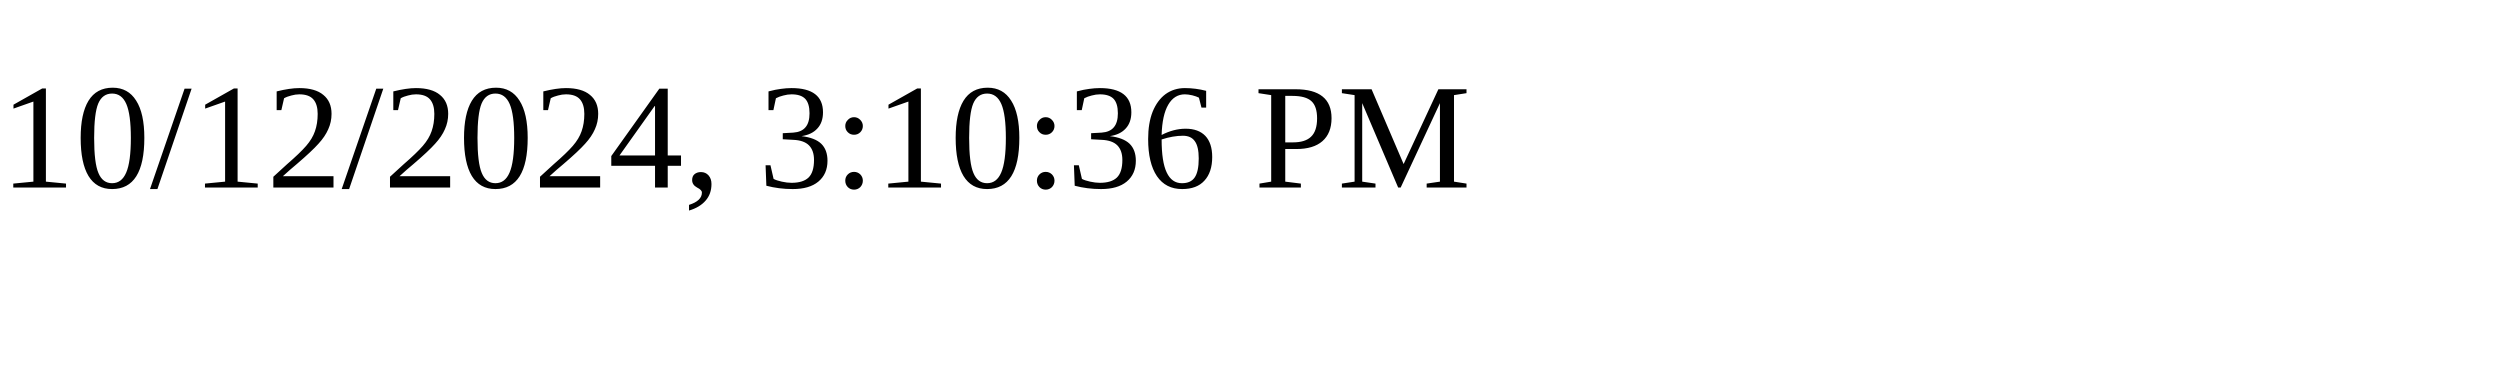
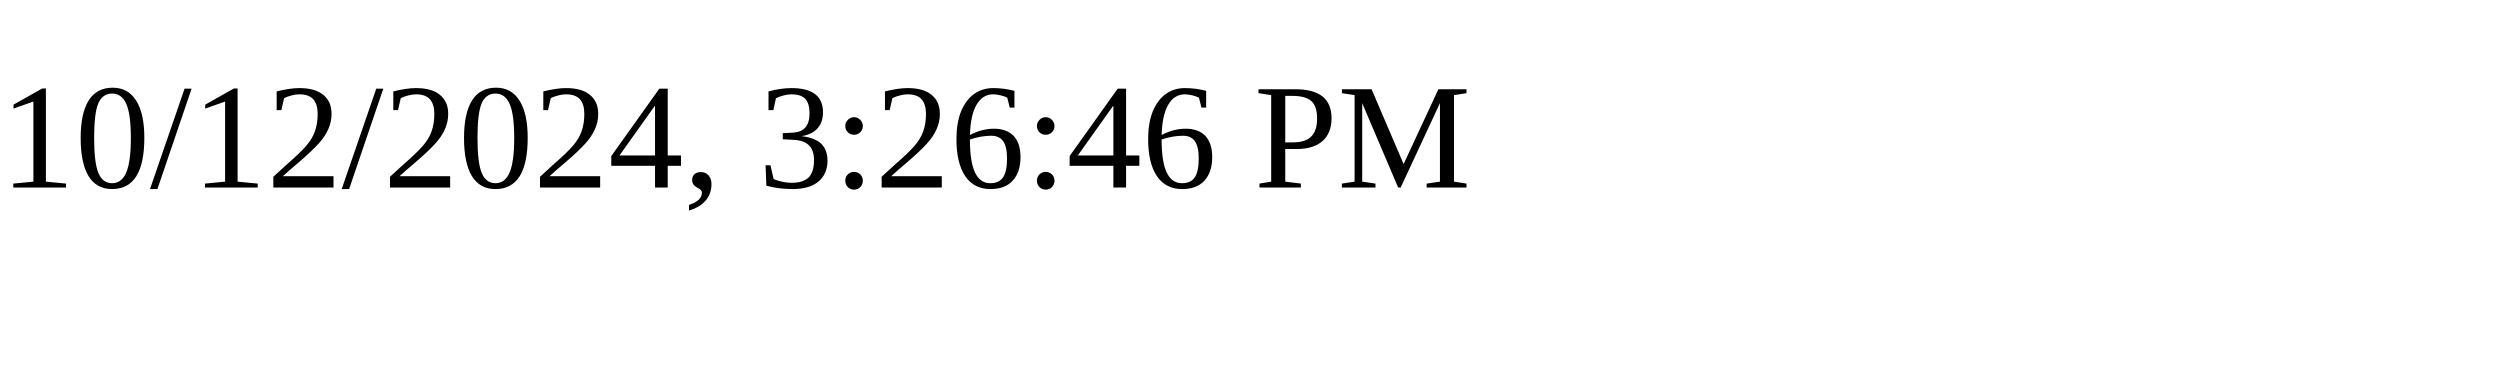
<svg xmlns="http://www.w3.org/2000/svg" height="30" width="200">
-   <text x="0" y="15">10/12/2024, 3:10:36 PM</text>
+   <text x="0" y="15">10/12/2024, 3:26:46 PM</text>
</svg>
